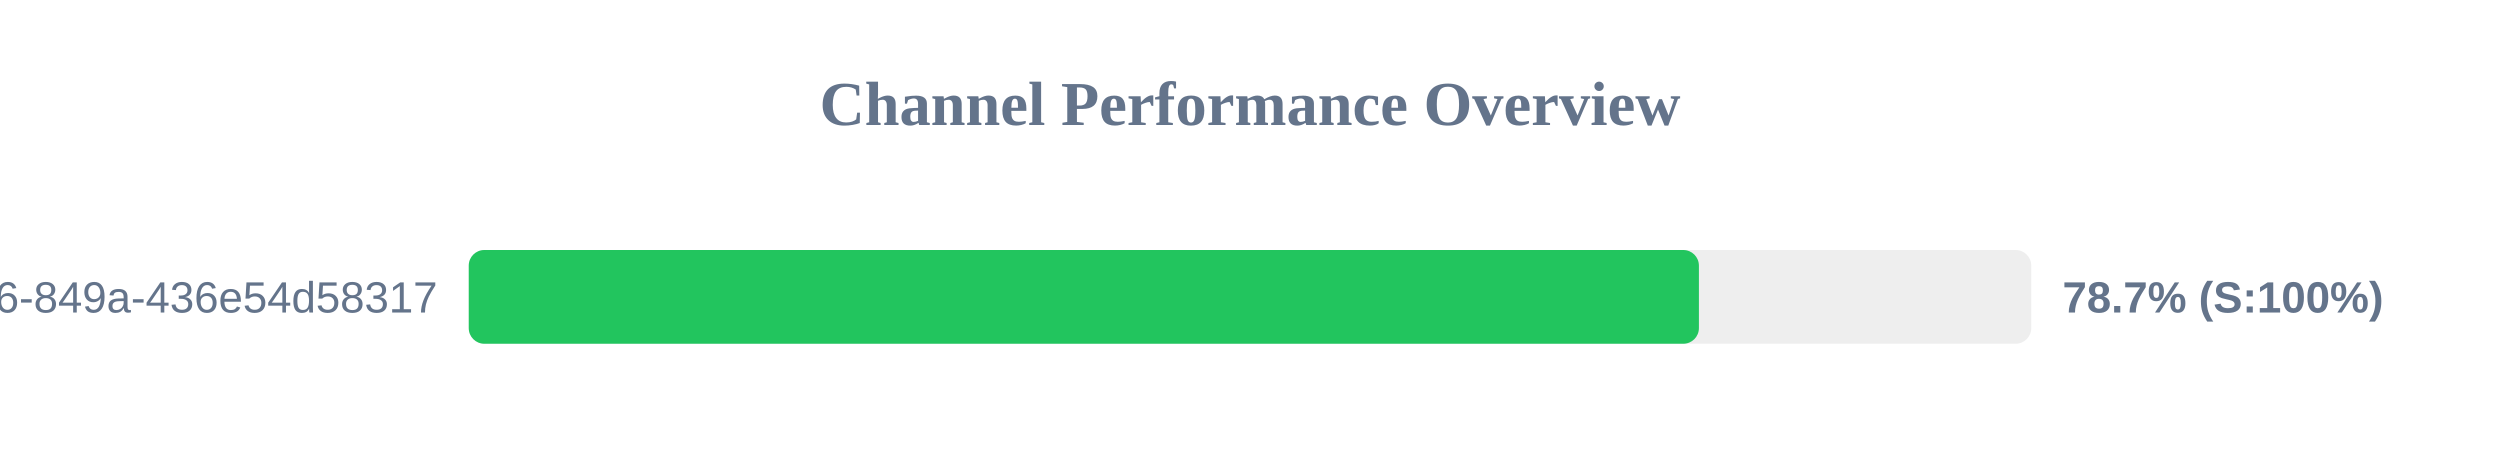
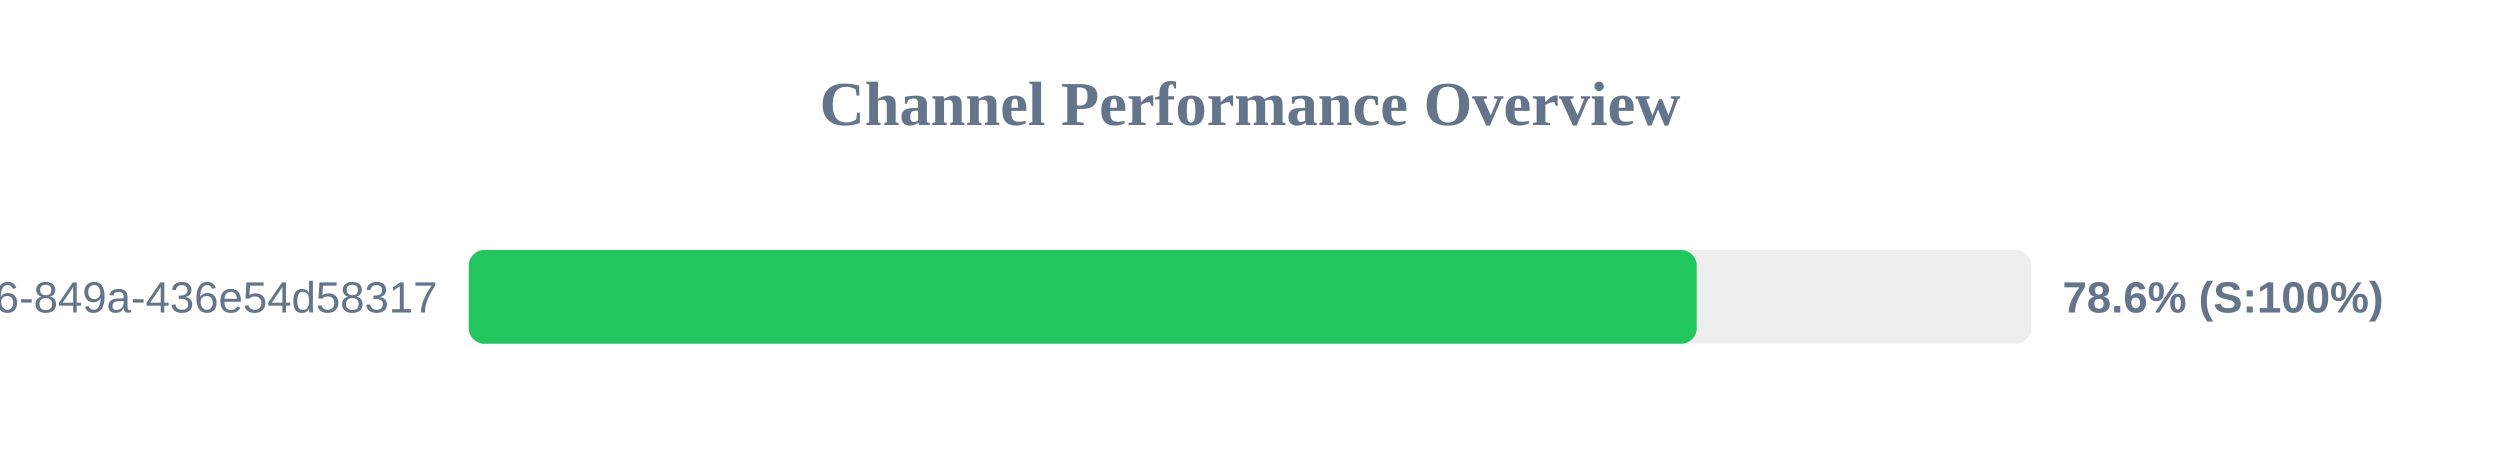
<svg xmlns="http://www.w3.org/2000/svg" width="800" height="150" version="1.1">
  <style>
        .row { font: 14px Arial; fill: #64748b; }
        .score { font: bold 14px Arial; fill: #64748b; }
    </style>
  <text x="400" y="40" text-anchor="middle" font-size="20px" font-weight="bold" fill="#64748b">Channel Performance Overview</text>
  <rect x="150" y="80" width="500" height="30" fill="#eee" rx="5" />
-   <rect x="150" y="80" width="393.65" height="30" fill="#22c55e" rx="5" />
+   <rect x="150" y="80" width="392.95" height="30" fill="#22c55e" rx="5" />
  <text x="140" y="100" text-anchor="end" class="row">?uuid=29fbd51f-03c8-4d76-849a-436e54d58317</text>
-   <text x="660" y="100" text-anchor="start" class="score">78.7% (S:100%)</text>
+   <text x="660" y="100" text-anchor="start" class="score">78.6% (S:100%)</text>
</svg>
